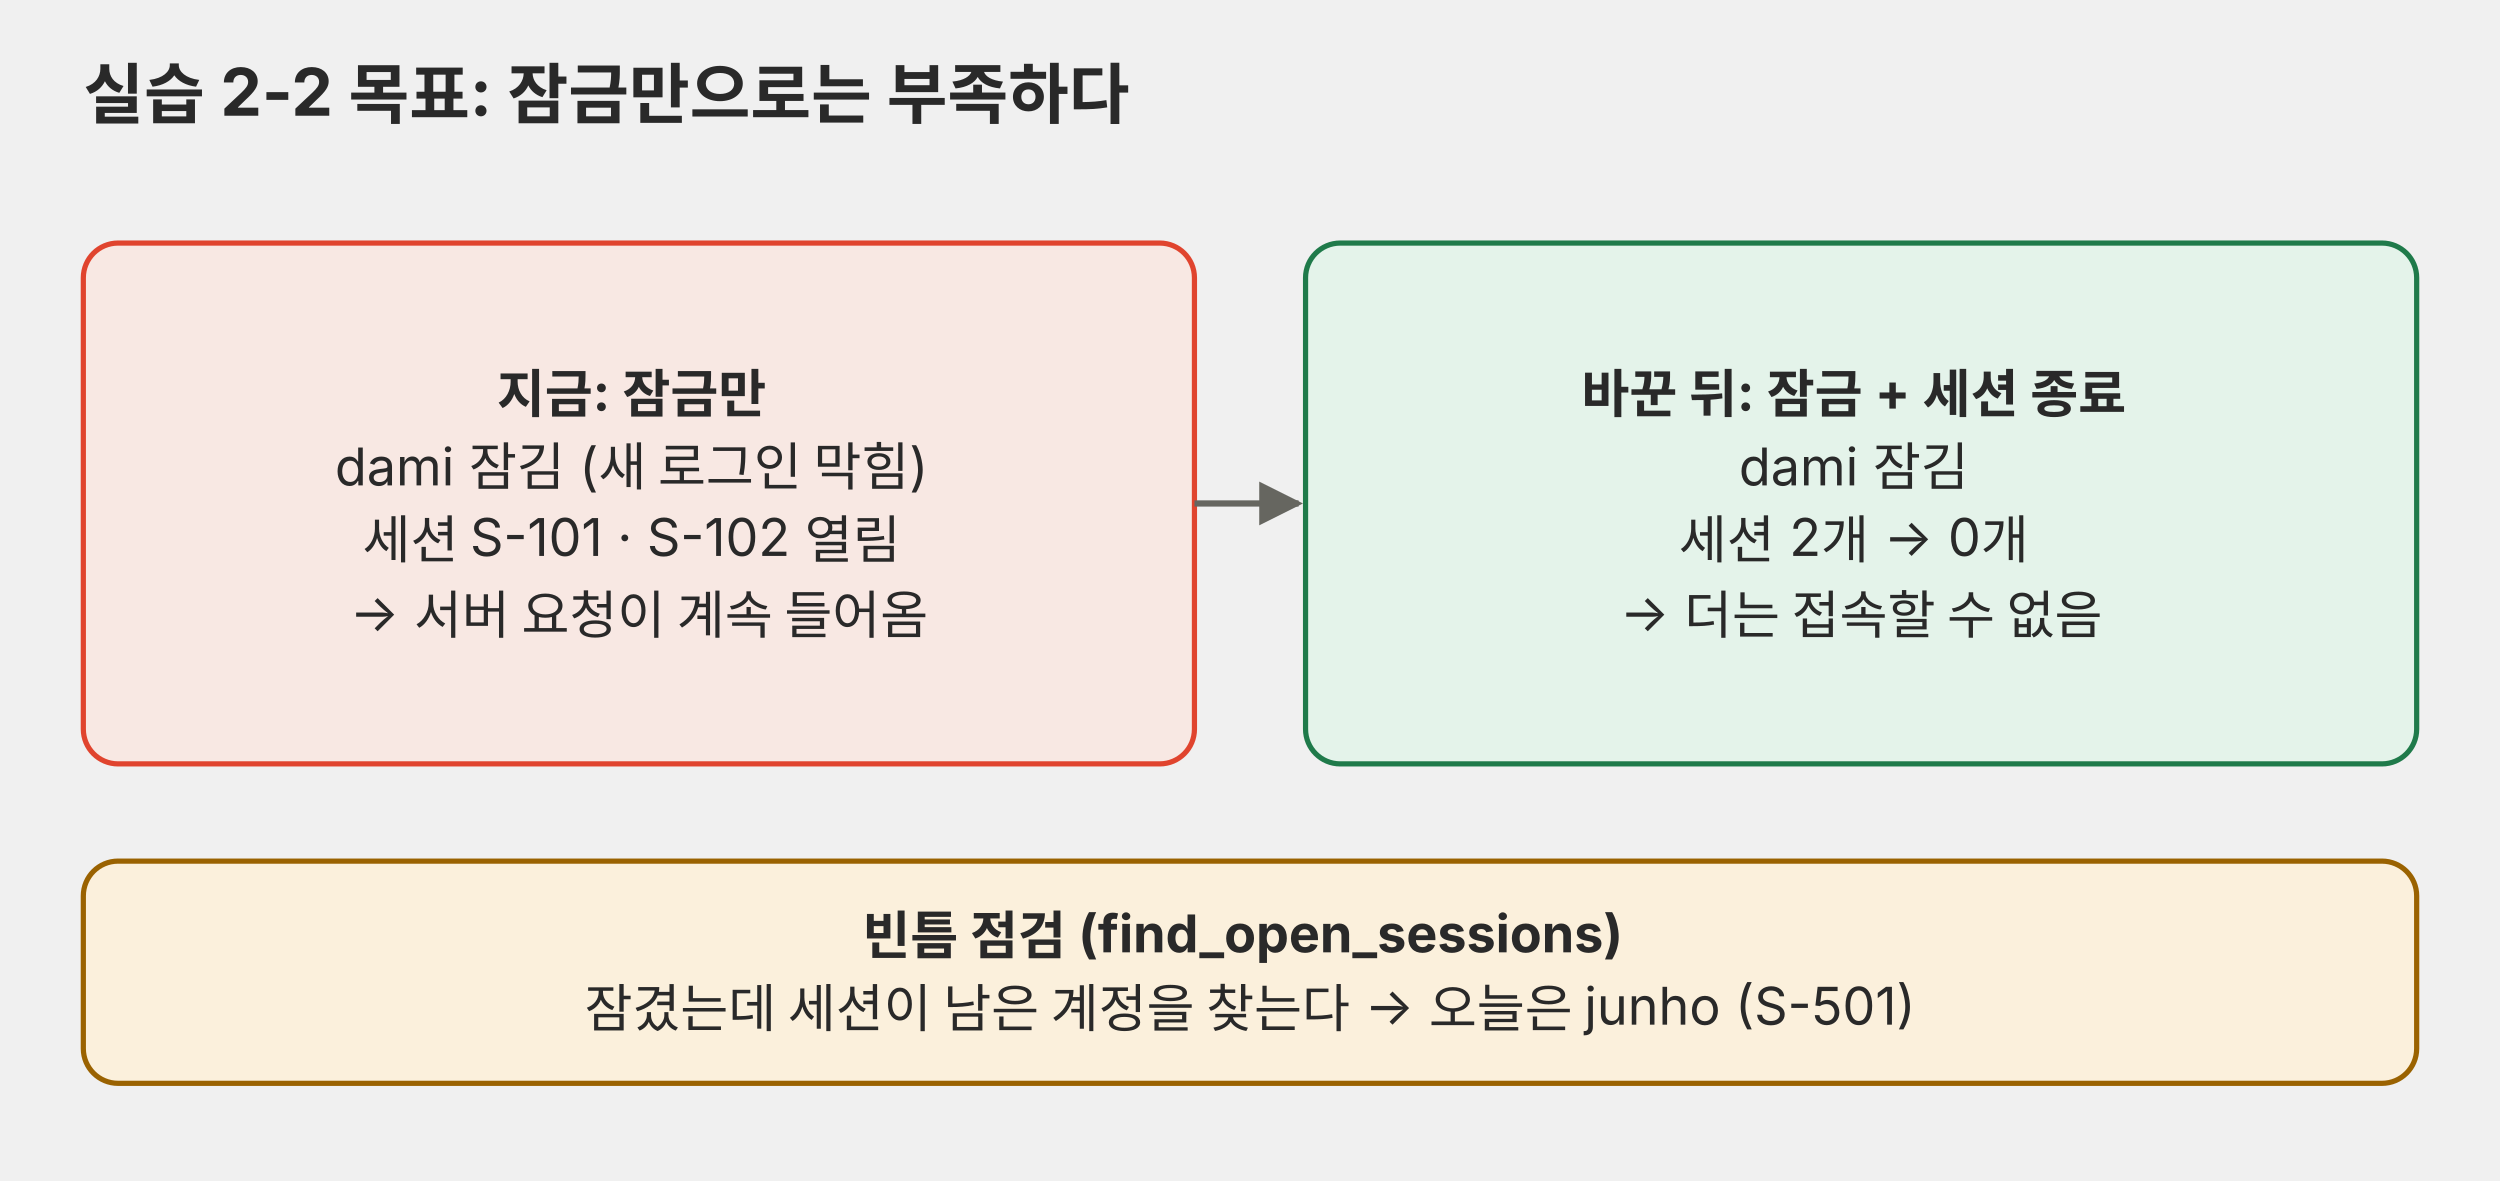
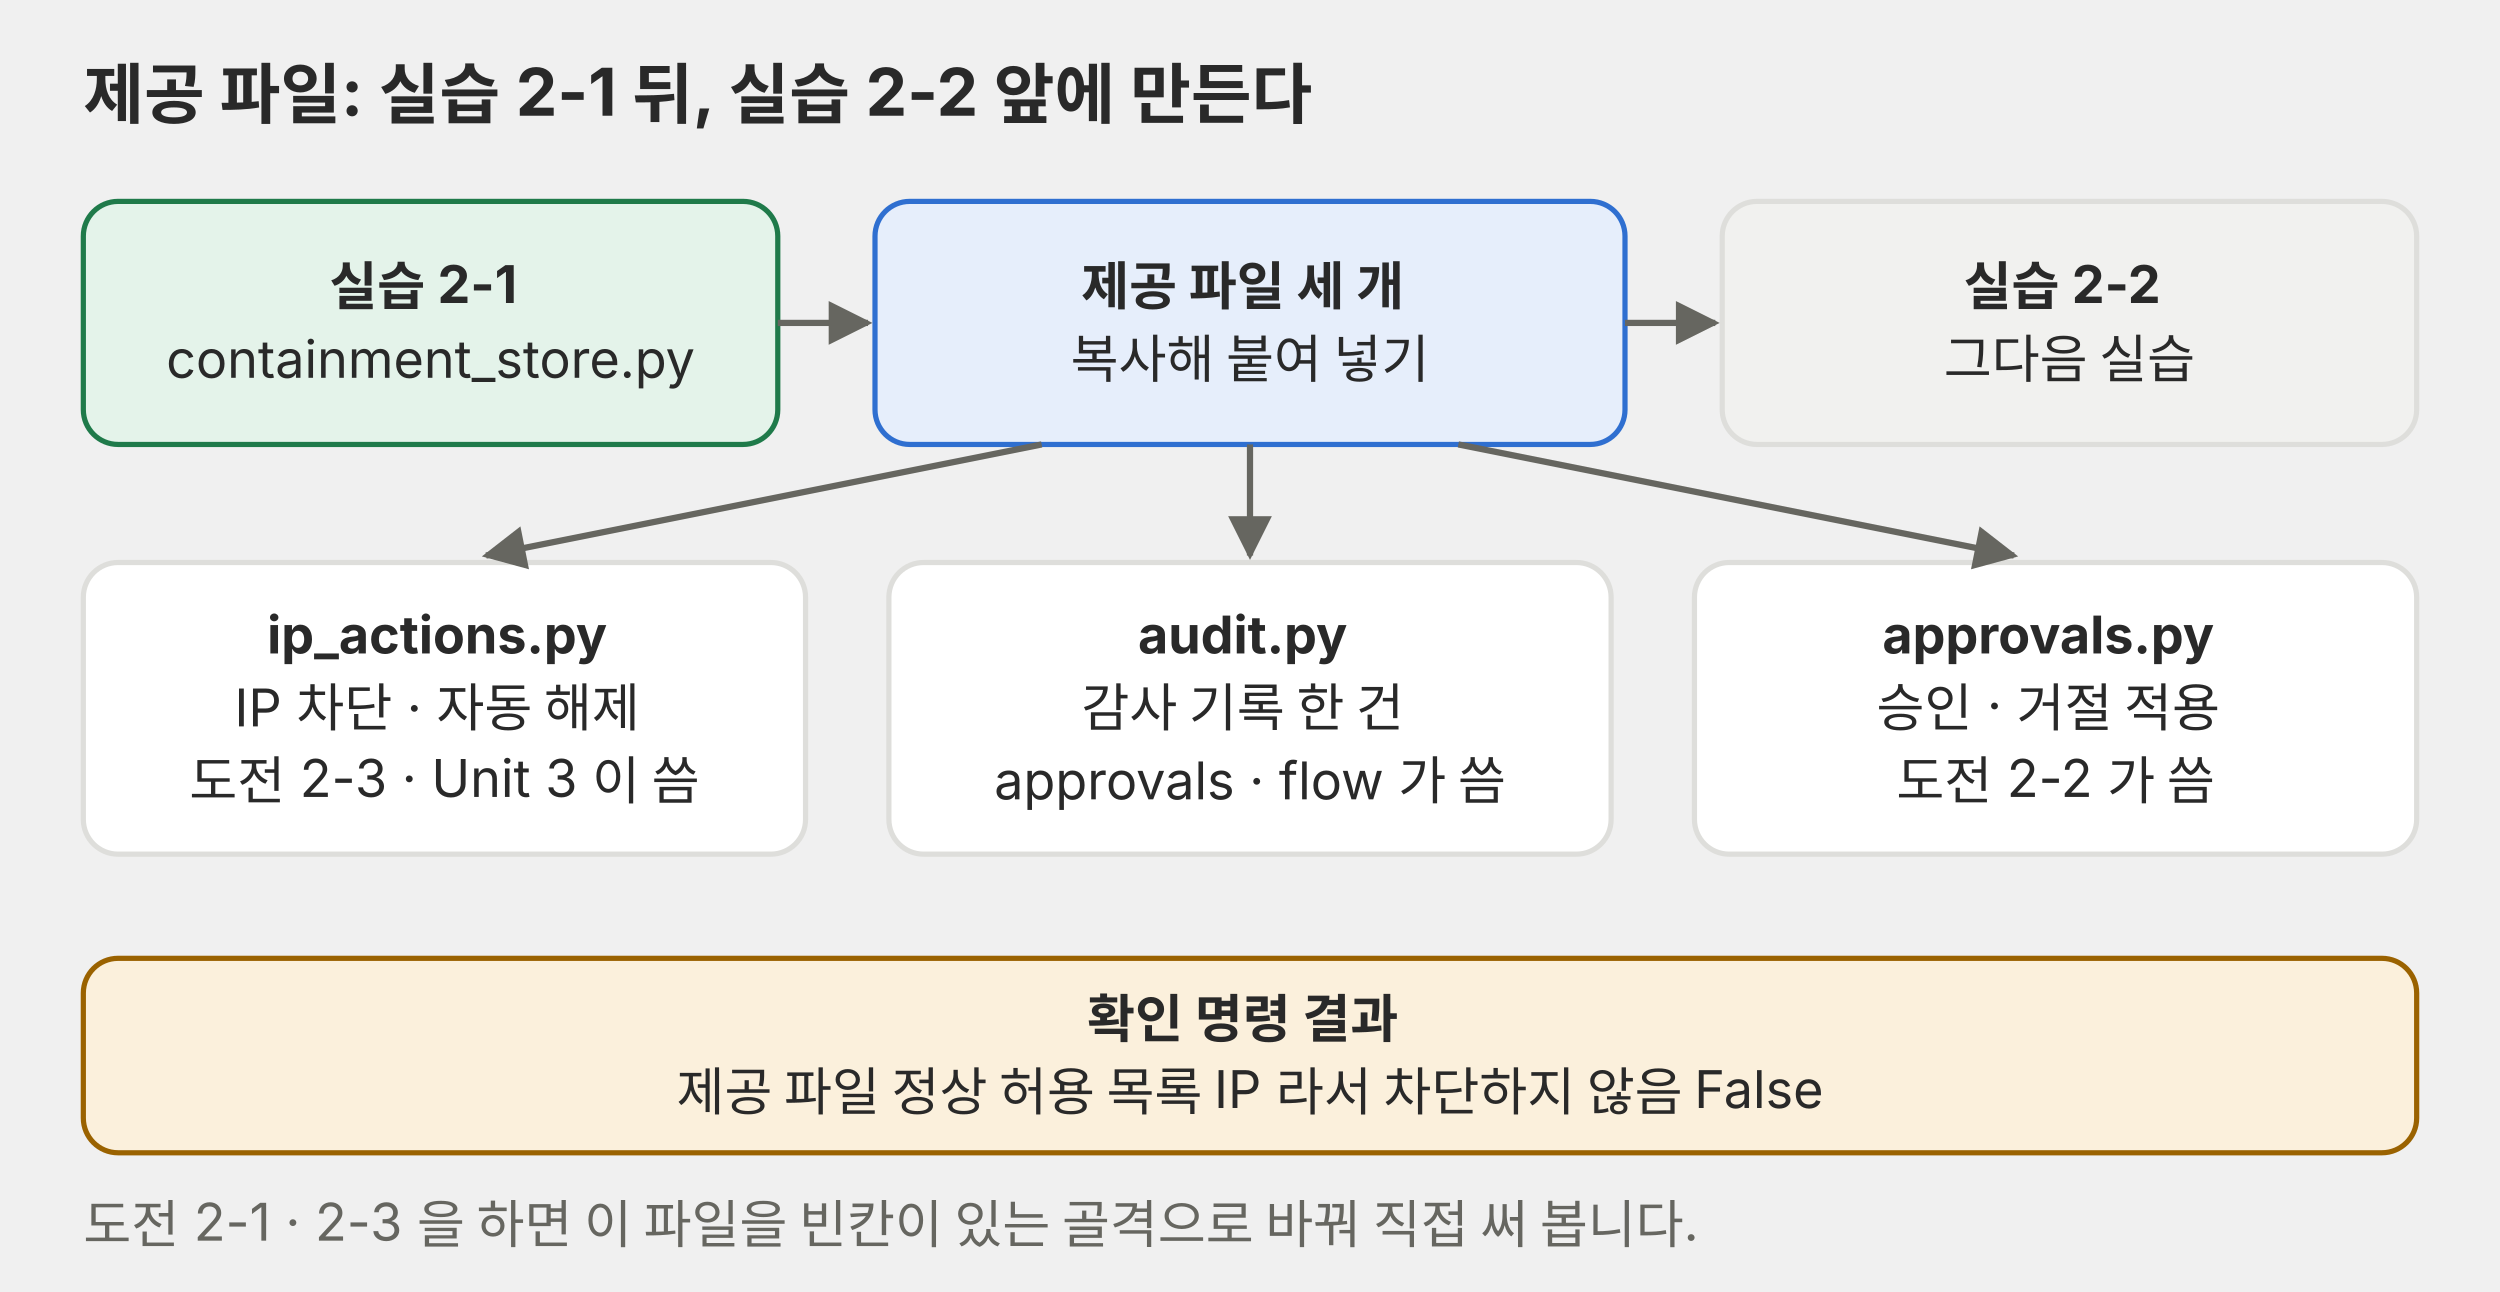
- <svg xmlns="http://www.w3.org/2000/svg" viewBox="0 0 720 340" role="img">
+ <svg xmlns="http://www.w3.org/2000/svg" viewBox="0 0 720 372" role="img">
  <defs>
    <marker id="a-p01" viewBox="0 0 10 10" refX="9" refY="5" markerWidth="7" markerHeight="7" orient="auto-start-reverse">
      <path d="M0,0 L10,5 L0,10 z" fill="#666660" />
    </marker>
  </defs>
  <g font-family="Pretendard, 'Noto Sans KR', -apple-system, 'Segoe UI', sans-serif">
-     <text x="24" y="34" font-size="19" text-anchor="start" fill="#292929" font-weight="700">실습 2-2 목표: 잠금만으로는 부족하다</text>
-     <rect x="24" y="70" width="320" height="150" rx="10" fill="#f8e8e3" stroke="#e0442e" stroke-width="1.5" />
-     <text x="184.0" y="118.8" font-size="15" text-anchor="middle" fill="#292929">
-       <tspan x="184.0" dy="0" font-weight="700">지금: 잠금만</tspan>
-       <tspan x="184.0" dy="21.0">dami 잠김 (새 로그인 막힘)</tspan>
-       <tspan x="184.0" dy="21.0">세션 S-101 · S-102 열림</tspan>
-       <tspan x="184.0" dy="21.0">→ 서버 요청이 계속 들어옴</tspan>
+     <text x="24" y="34" font-size="19" fill="#292929" font-weight="700">제공 파일: 실습 2-1 뒤, 실습 2-2 앞에 만든다</text>
+     <rect x="24" y="58" width="200" height="70" rx="10" fill="#e4f3ea" stroke="#1f7a4a" stroke-width="1.5" />
+     <text x="124.0" y="87.8" font-size="15" text-anchor="middle" fill="#292929">
+       <tspan x="124.0" dy="0" font-weight="700">실습 2-1</tspan>
+       <tspan x="124.0" dy="21">containment_store.py</tspan>
    </text>
-     <rect x="376" y="70" width="320" height="150" rx="10" fill="#e4f3ea" stroke="#1f7a4a" stroke-width="1.5" />
-     <text x="536.0" y="118.8" font-size="15" text-anchor="middle" fill="#292929">
-       <tspan x="536.0" dy="0" font-weight="700">바꾼 뒤: 잠금 + 세션 종료</tspan>
-       <tspan x="536.0" dy="21.0">dami 잠김</tspan>
-       <tspan x="536.0" dy="21.0">세션 2개 → 0개</tspan>
-       <tspan x="536.0" dy="21.0">→ 더는 접속할 수 없음</tspan>
+     <rect x="252" y="58" width="216" height="70" rx="10" fill="#e6eefb" stroke="#2f6fd0" stroke-width="1.5" />
+     <text x="360.0" y="87.8" font-size="15" text-anchor="middle" fill="#292929">
+       <tspan x="360.0" dy="0" font-weight="700">제공 파일 세 개</tspan>
+       <tspan x="360.0" dy="21">복사해 붙여 넣기</tspan>
    </text>
-     <line x1="344" y1="145" x2="374" y2="145" stroke="#666660" stroke-width="1.8" marker-end="url(#a-p01)" />
-     <rect x="24" y="248" width="672" height="64" rx="10" fill="#fbf0dc" stroke="#9a6200" stroke-width="1.5" />
-     <text x="360.0" y="274.8" font-size="15" text-anchor="middle" fill="#292929">
-       <tspan x="360.0" dy="0" font-weight="700">빈틈 점검 (find_open_sessions)</tspan>
-       <tspan x="360.0" dy="21.0">잠겼는데 세션이 남은 계정을 찾는다 → 오늘은 junho (S-501)</tspan>
+     <rect x="496" y="58" width="200" height="70" rx="10" fill="#f1f1ef" stroke="#dededb" stroke-width="1.5" />
+     <text x="596.0" y="87.8" font-size="15" text-anchor="middle" fill="#292929">
+       <tspan x="596.0" dy="0" font-weight="700">실습 2-2</tspan>
+       <tspan x="596.0" dy="21">그다음 실습</tspan>
    </text>
+     <line x1="224" y1="93" x2="250" y2="93" stroke="#666660" stroke-width="1.8" marker-end="url(#a-p01)" />
+     <line x1="468" y1="93" x2="494" y2="93" stroke="#666660" stroke-width="1.8" marker-end="url(#a-p01)" />
+     <rect x="24" y="162" width="208" height="84" rx="10" fill="#ffffff" stroke="#dededb" stroke-width="1.5" />
+     <text x="128.0" y="188.2" font-size="15" text-anchor="middle" fill="#292929">
+       <tspan x="128.0" dy="0" font-weight="700">ip_actions.py</tspan>
+       <tspan x="128.0" dy="21">IP 차단 · 자동 해제</tspan>
+       <tspan x="128.0" dy="21">도전 2-3 · Unit 3 이 씀</tspan>
+     </text>
+     <rect x="256" y="162" width="208" height="84" rx="10" fill="#ffffff" stroke="#dededb" stroke-width="1.5" />
+     <text x="360.0" y="188.2" font-size="15" text-anchor="middle" fill="#292929">
+       <tspan x="360.0" dy="0" font-weight="700">audit.py</tspan>
+       <tspan x="360.0" dy="21">감사 기록 한 건</tspan>
+       <tspan x="360.0" dy="21">approvals · flow 가 씀</tspan>
+     </text>
+     <rect x="488" y="162" width="208" height="84" rx="10" fill="#ffffff" stroke="#dededb" stroke-width="1.5" />
+     <text x="592.0" y="188.2" font-size="15" text-anchor="middle" fill="#292929">
+       <tspan x="592.0" dy="0" font-weight="700">approvals.py</tspan>
+       <tspan x="592.0" dy="21">승인 · 거절 적용</tspan>
+       <tspan x="592.0" dy="21">도전 2-2 가 씀</tspan>
+     </text>
+     <line x1="300" y1="128" x2="140" y2="160" stroke="#666660" stroke-width="1.8" marker-end="url(#a-p01)" />
+     <line x1="360" y1="128" x2="360" y2="160" stroke="#666660" stroke-width="1.8" marker-end="url(#a-p01)" />
+     <line x1="420" y1="128" x2="580" y2="160" stroke="#666660" stroke-width="1.8" marker-end="url(#a-p01)" />
+     <rect x="24" y="276" width="672" height="56" rx="10" fill="#fbf0dc" stroke="#9a6200" stroke-width="1.5" />
+     <text x="360.0" y="298.8" font-size="15" text-anchor="middle" fill="#292929">
+       <tspan x="360.0" dy="0" font-weight="700">확인 명령 결과</tspan>
+       <tspan x="360.0" dy="21">제공 파일 정상 허용 목록 IP 라서 차단하지 않음 False</tspan>
+     </text>
+     <text x="24" y="358" font-size="15" text-anchor="start" fill="#666660">도전 2-1 · 2-3 을 하면 이 파일을 빈칸이 있는 골격으로 바꿔 직접 써 봅니다.</text>
  </g>
</svg>
